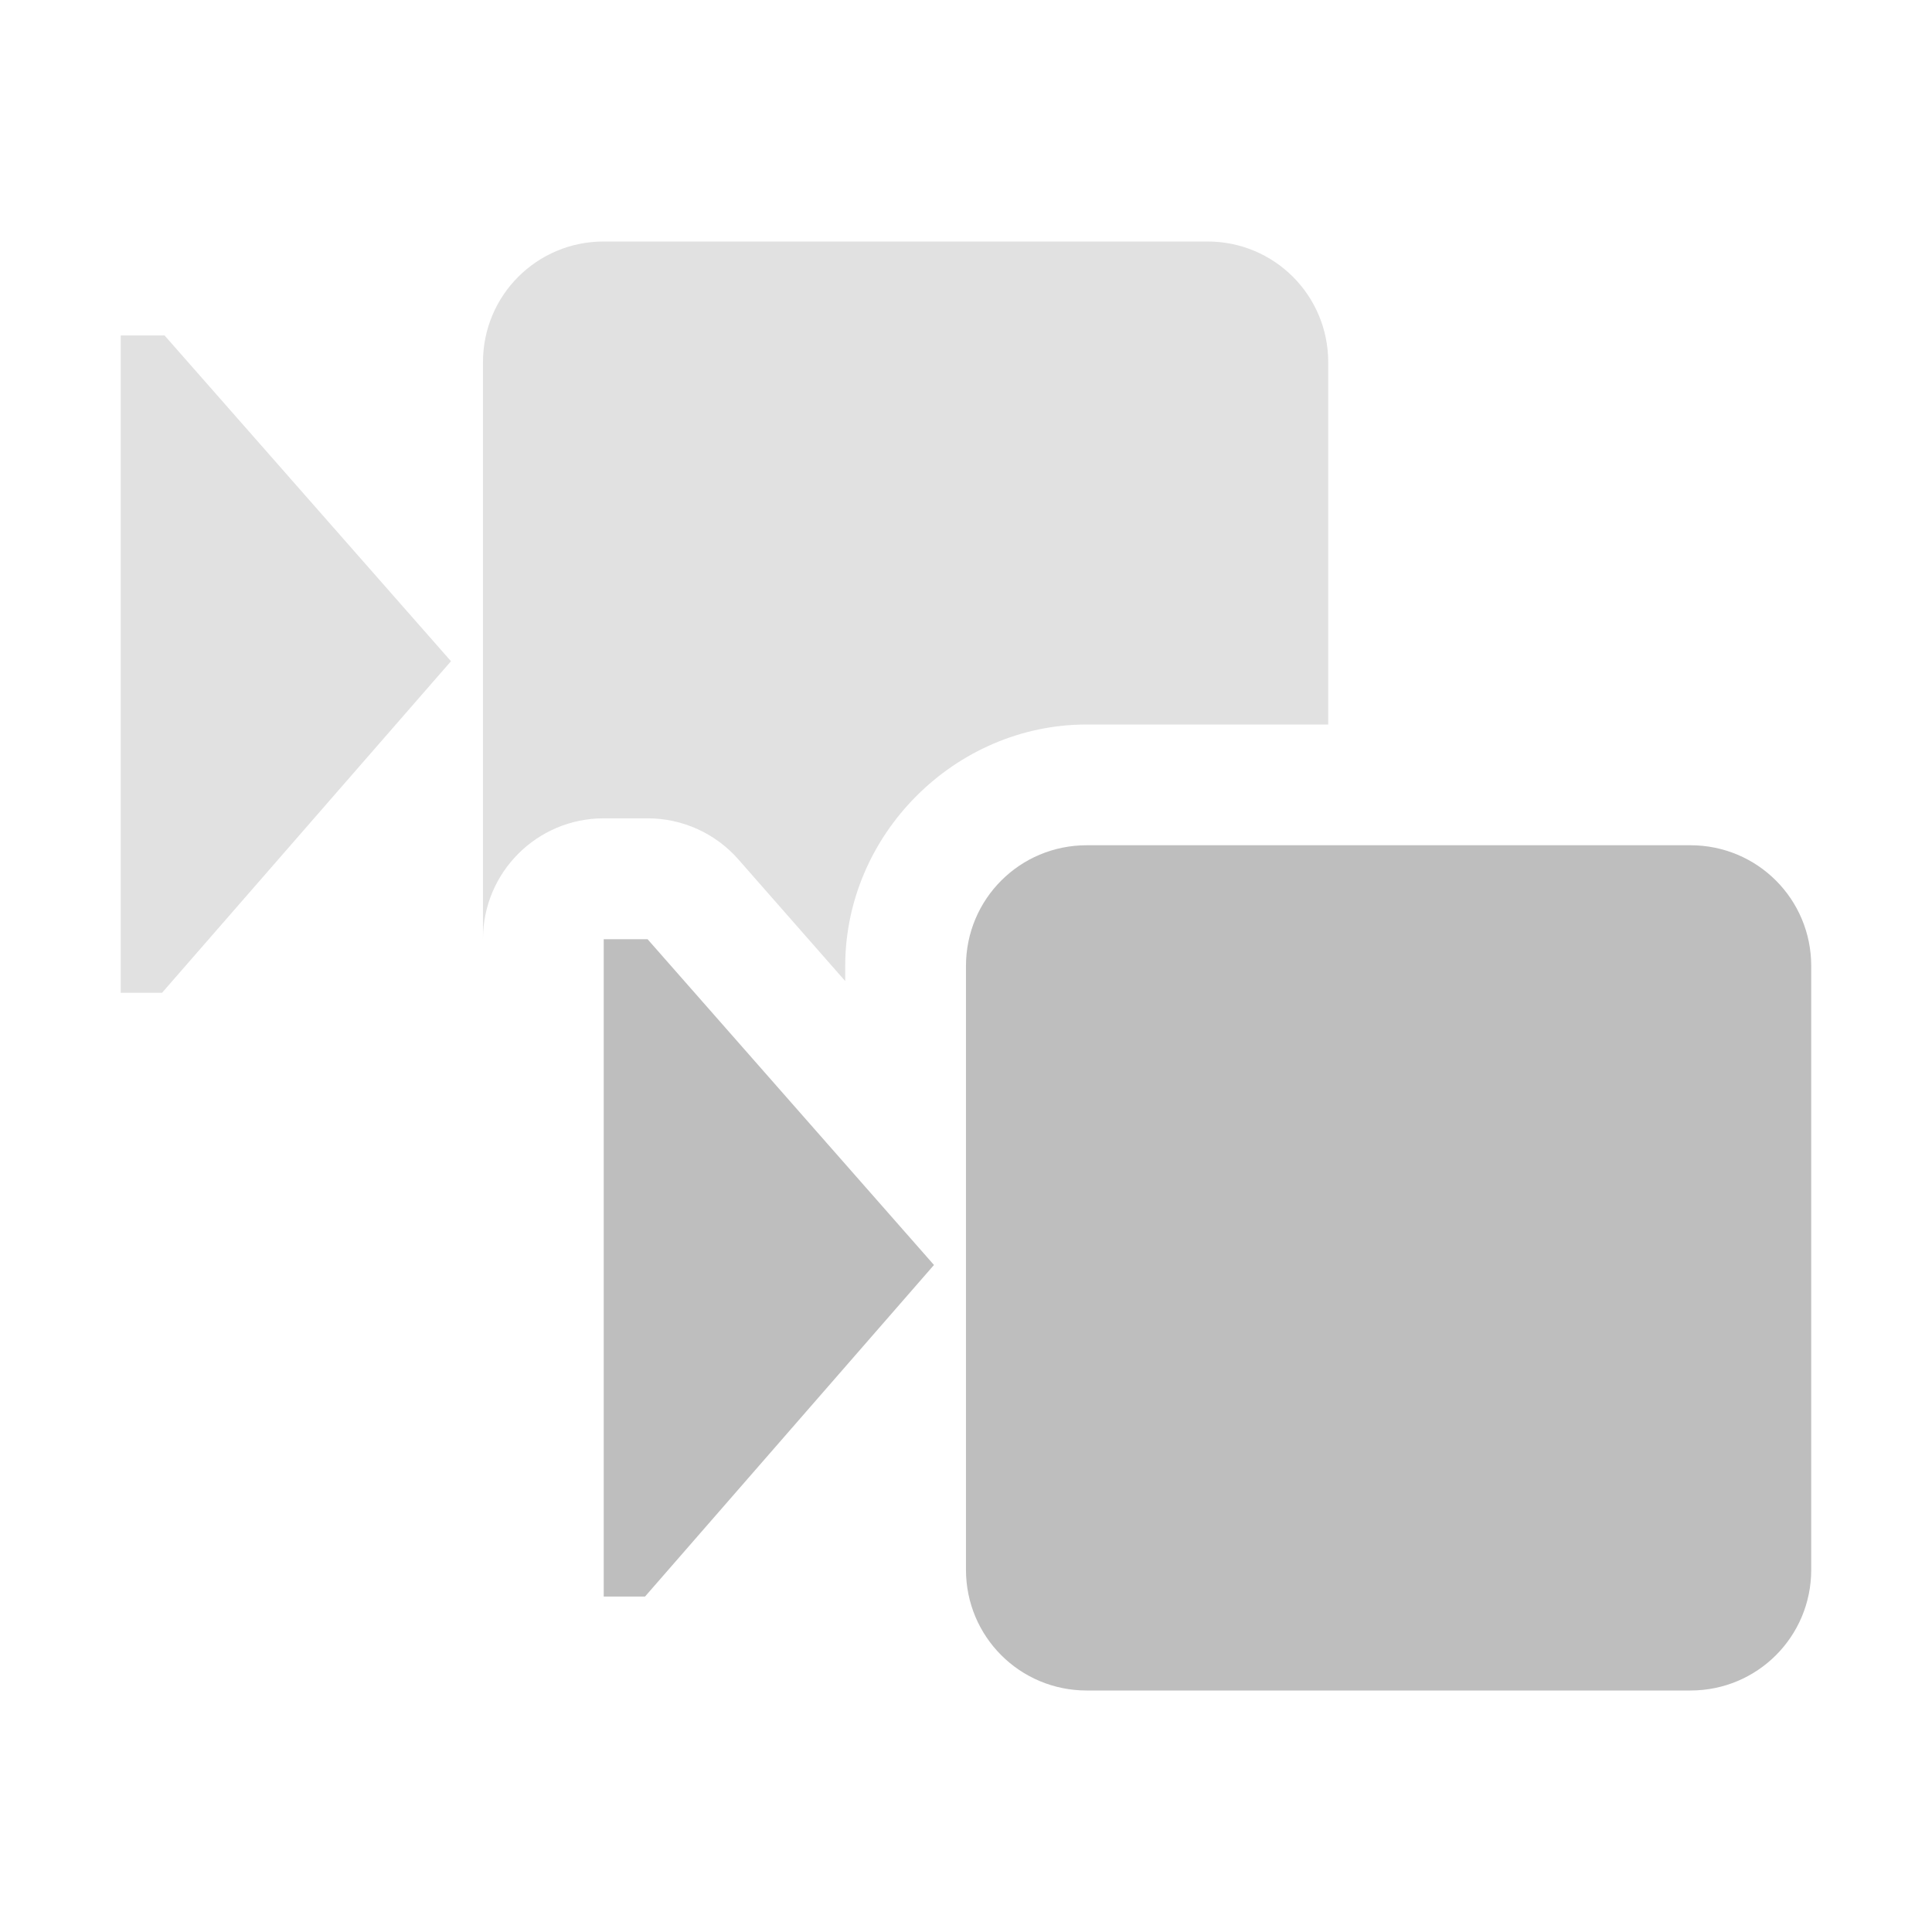
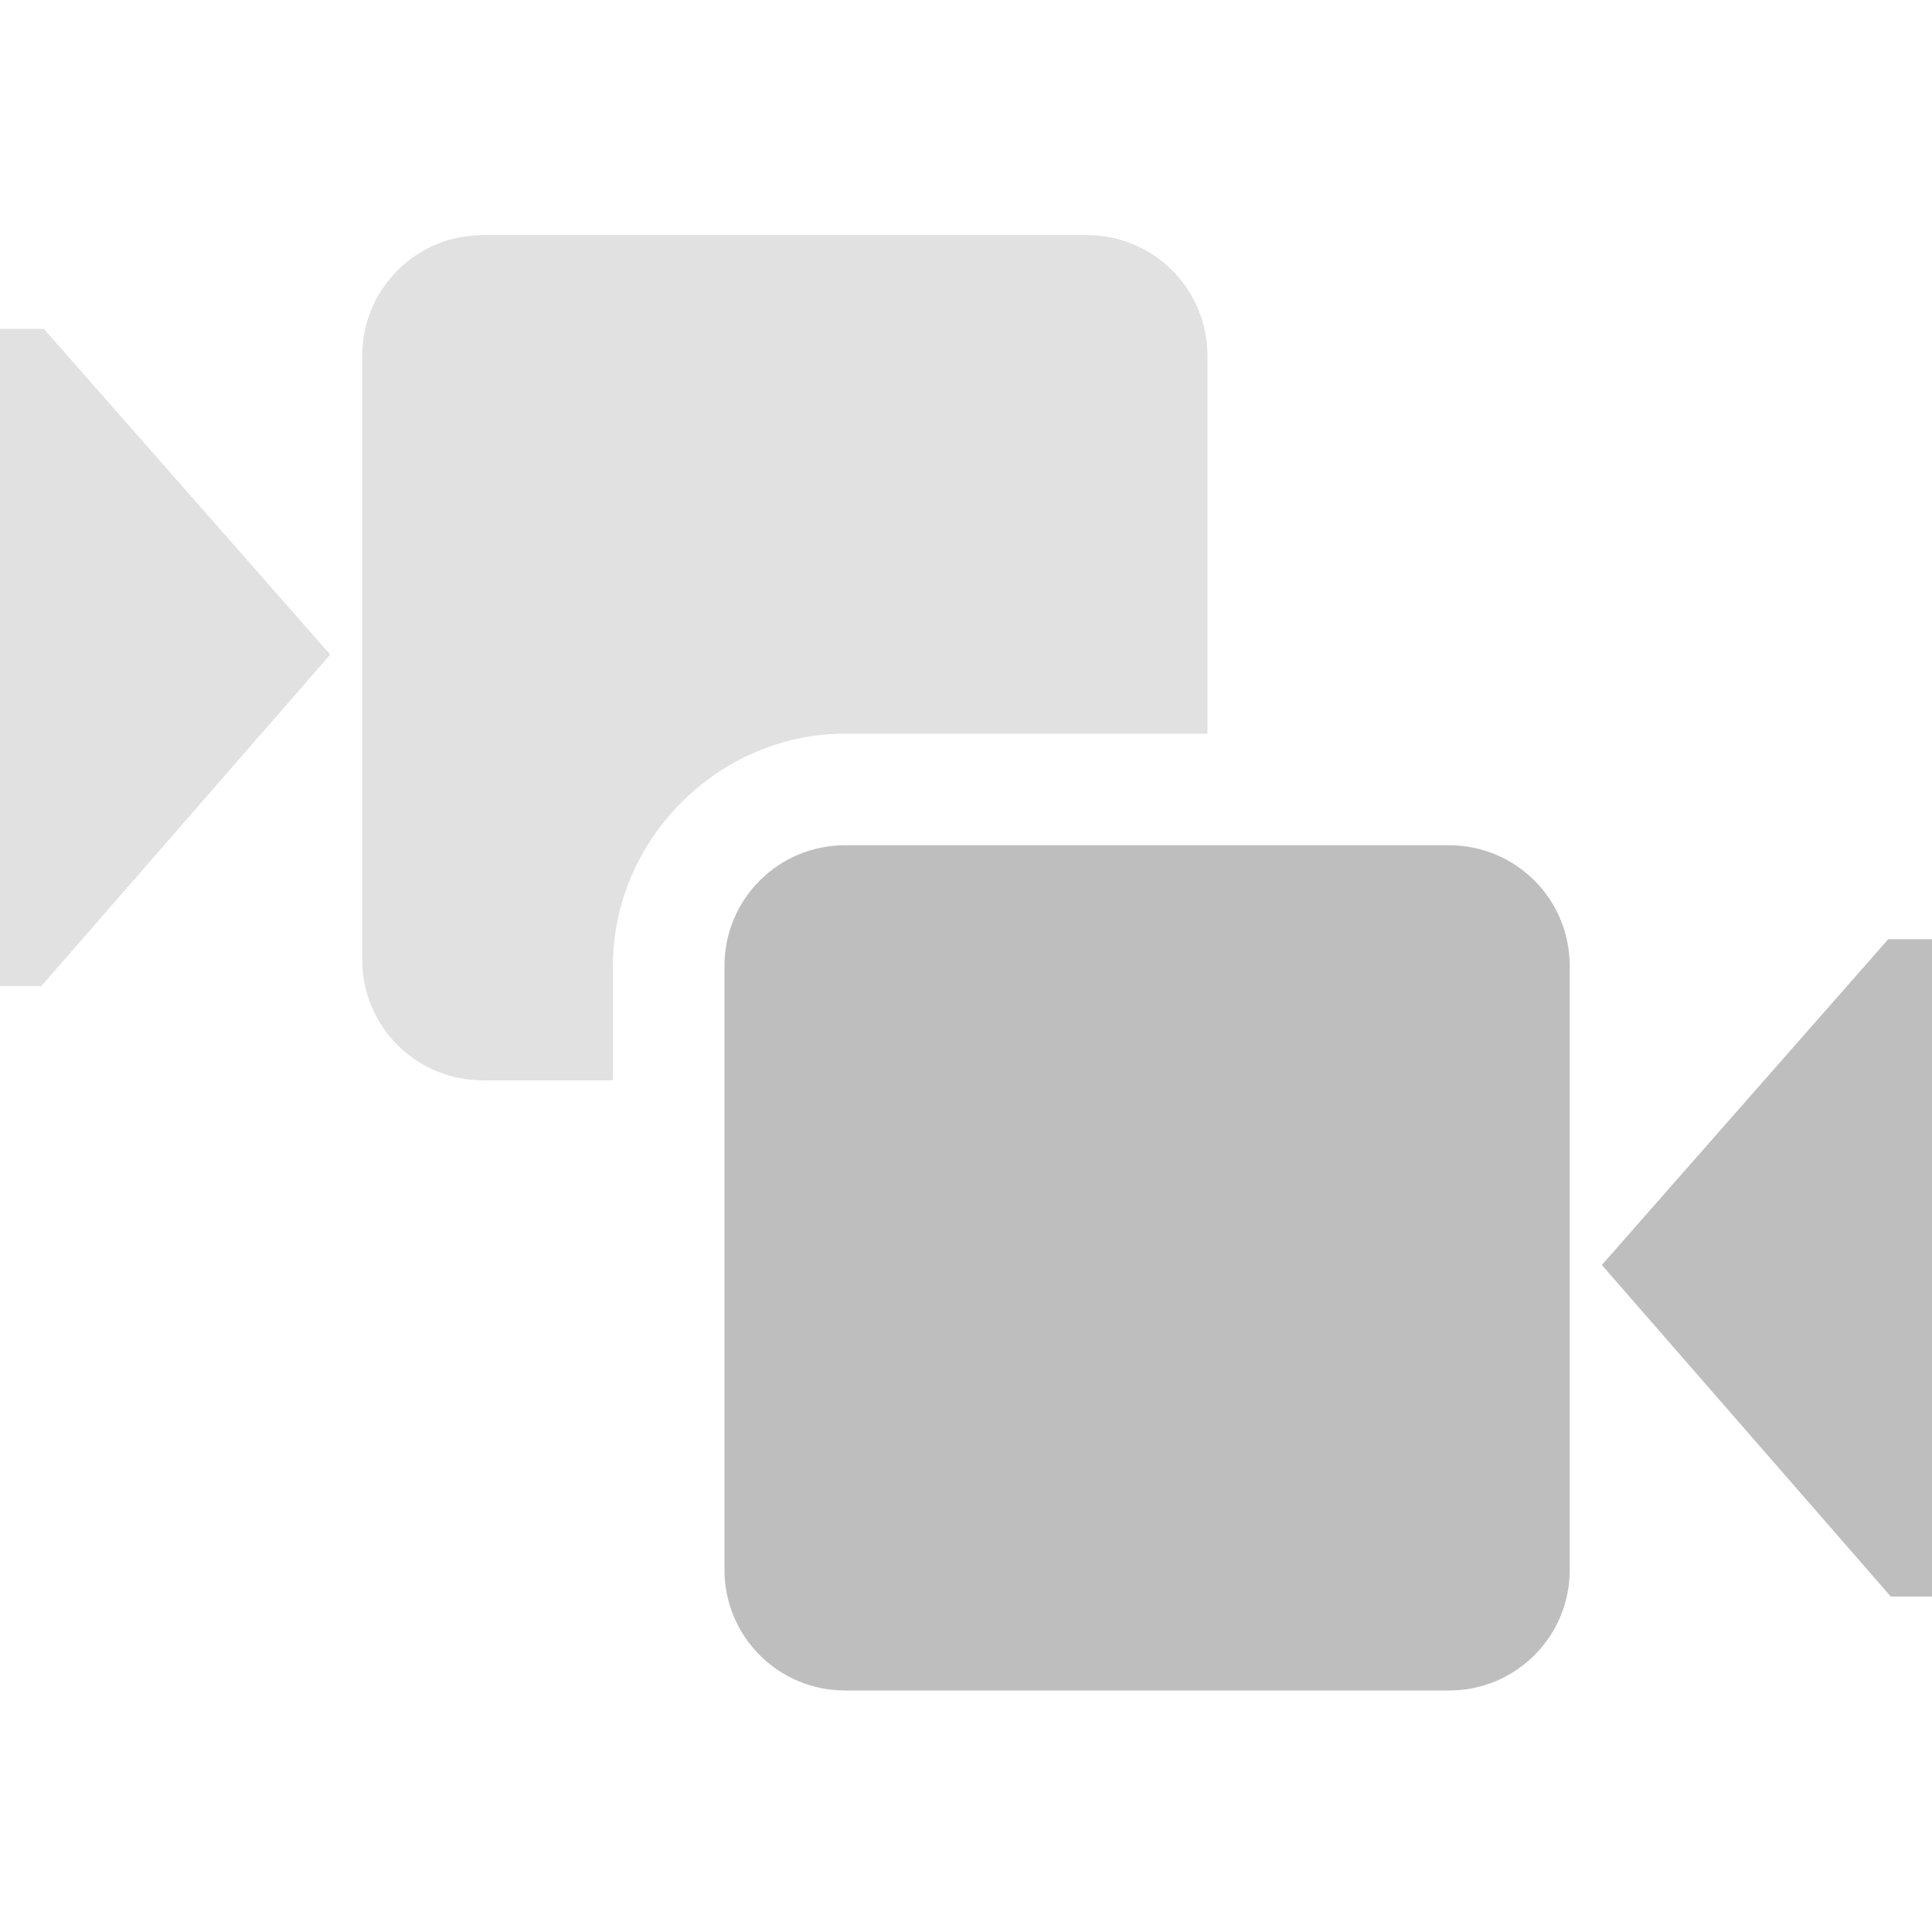
<svg xmlns="http://www.w3.org/2000/svg" xmlns:ns1="http://www.openswatchbook.org/uri/2009/osb" height="16" id="svg7384" version="1.1" viewBox="0 0 16 16" width="16">
  <defs id="defs7386">
    <linearGradient gradientTransform="matrix(-2.736579,0.2820293,-0.1890831,-0.9998832,239.5401,-879.4556)" id="linearGradient19282" ns1:paint="solid">
      <stop id="stop19284" offset="0" style="stop-color:#666666;stop-opacity:1;" />
    </linearGradient>
  </defs>
  <g id="layer9" style="display:inline" transform="translate(-361.0002,-727)" />
  <g id="layer10" style="display:inline" transform="translate(-361.0002,-727)" />
  <g id="layer11" transform="translate(-361.0002,-727)" />
  <g id="layer13" style="display:inline" transform="translate(-361.0002,-727)" />
  <g id="layer14" transform="translate(-361.0002,-727)" />
  <g id="layer15" style="display:inline" transform="translate(-361.0002,-727)" />
  <g id="g71291" style="display:inline" transform="translate(-361.0002,-727)" />
  <g id="g4953" style="display:inline" transform="translate(-361.0002,-727)" />
  <g id="layer12" style="display:inline" transform="translate(-361.0002,-727)">
-     <path d="m 364.735,732.476 -2.372,-2.698 h -0.363 v 5.444 h 0.342 z M 366,729 c -0.554,0 -1,0.446 -1,1 v 4.777 a 1,1 0 0 1 1,-1 h 0.363 a 1,1 0 0 1 0.752,0.34 l 0.885,1.008 V 735 c 0,-1.091 0.909,-2 2,-2 h 2 v -3 c 0,-0.554 -0.446,-1 -1,-1 z" id="path3339" style="color:#bebebe;display:inline;overflow:visible;visibility:visible;opacity:0.5;vector-effect:none;fill:#c3c3c3;fill-opacity:1;stroke:none;stroke-width:2;stroke-linecap:butt;stroke-linejoin:miter;stroke-miterlimit:4;stroke-dasharray:none;stroke-dashoffset:0;stroke-opacity:1;marker:none" />
-     <path d="m 368.735,737.476 -2.372,-2.698 h -0.363 v 5.444 h 0.342 z M 375,734 H 370 c -0.554,0 -1,0.446 -1,1 v 5 c 0,0.554 0.446,1 1,1 h 5 c 0.554,0 1,-0.446 1,-1 v -5 c 0,-0.554 -0.446,-1 -1,-1 z" id="path3349" style="color:#bebebe;display:inline;overflow:visible;visibility:visible;fill:#bebebe;fill-opacity:1;stroke:none;stroke-width:1;marker:none" />
+     <path d="m 374.266,737.476 2.372,-2.698 h 0.363 v 5.444 h -0.342 z M 368,734 h 5 c 0.554,0 1,0.446 1,1 v 5 c 0,0.554 -0.446,1 -1,1 h -5 c -0.554,0 -1,-0.446 -1,-1 v -5 c 0,-0.554 0.446,-1 1,-1 z" id="path3382" style="color:#bebebe;display:inline;overflow:visible;visibility:visible;fill:#bebebe;fill-opacity:1;stroke:none;stroke-width:1;marker:none" />
+     <path d="m 365,728.947 c -0.554,0 -1,0.446 -1,1 v 5 c 0,0.554 0.446,1 1,1 h 1.076 V 735 c 0,-1.05 0.874,-1.924 1.924,-1.924 h 3 v -3.129 c 0,-0.554 -0.446,-1 -1,-1 z m -4,0.777 v 5.443 h 0.342 l 2.393,-2.746 -2.371,-2.697 z" id="path3386" style="color:#bebebe;display:inline;overflow:visible;visibility:visible;opacity:0.5;vector-effect:none;fill:#c3c3c3;fill-opacity:1;stroke:none;stroke-width:2;stroke-linecap:butt;stroke-linejoin:miter;stroke-miterlimit:4;stroke-dasharray:none;stroke-dashoffset:0;stroke-opacity:1;marker:none" />
  </g>
</svg>
